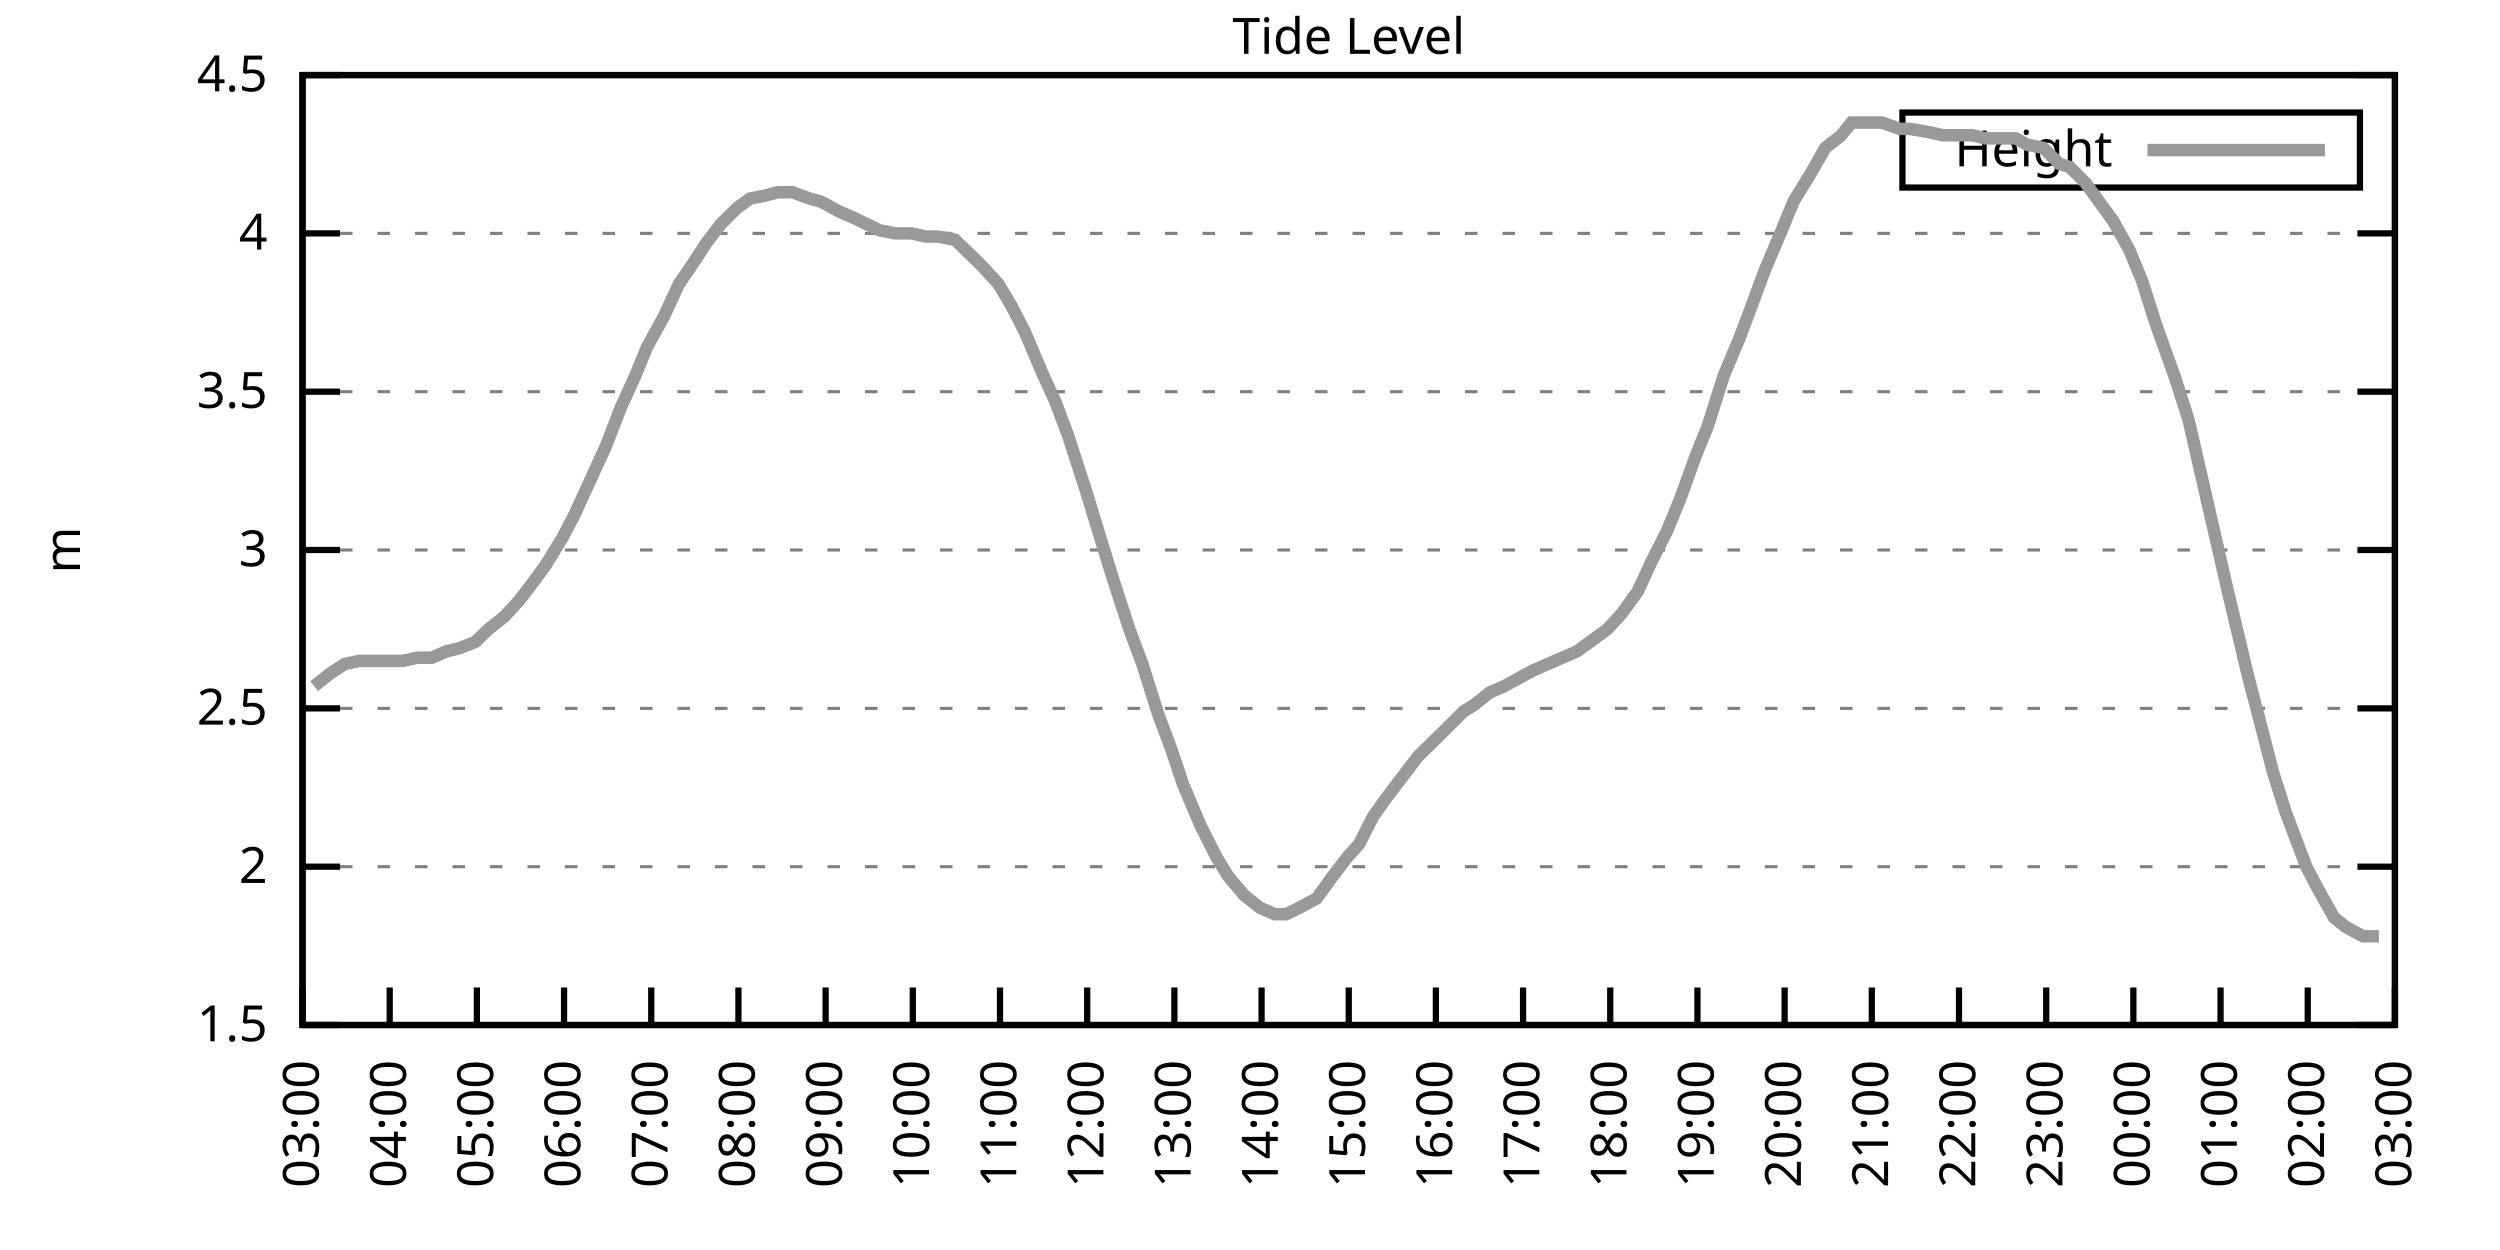
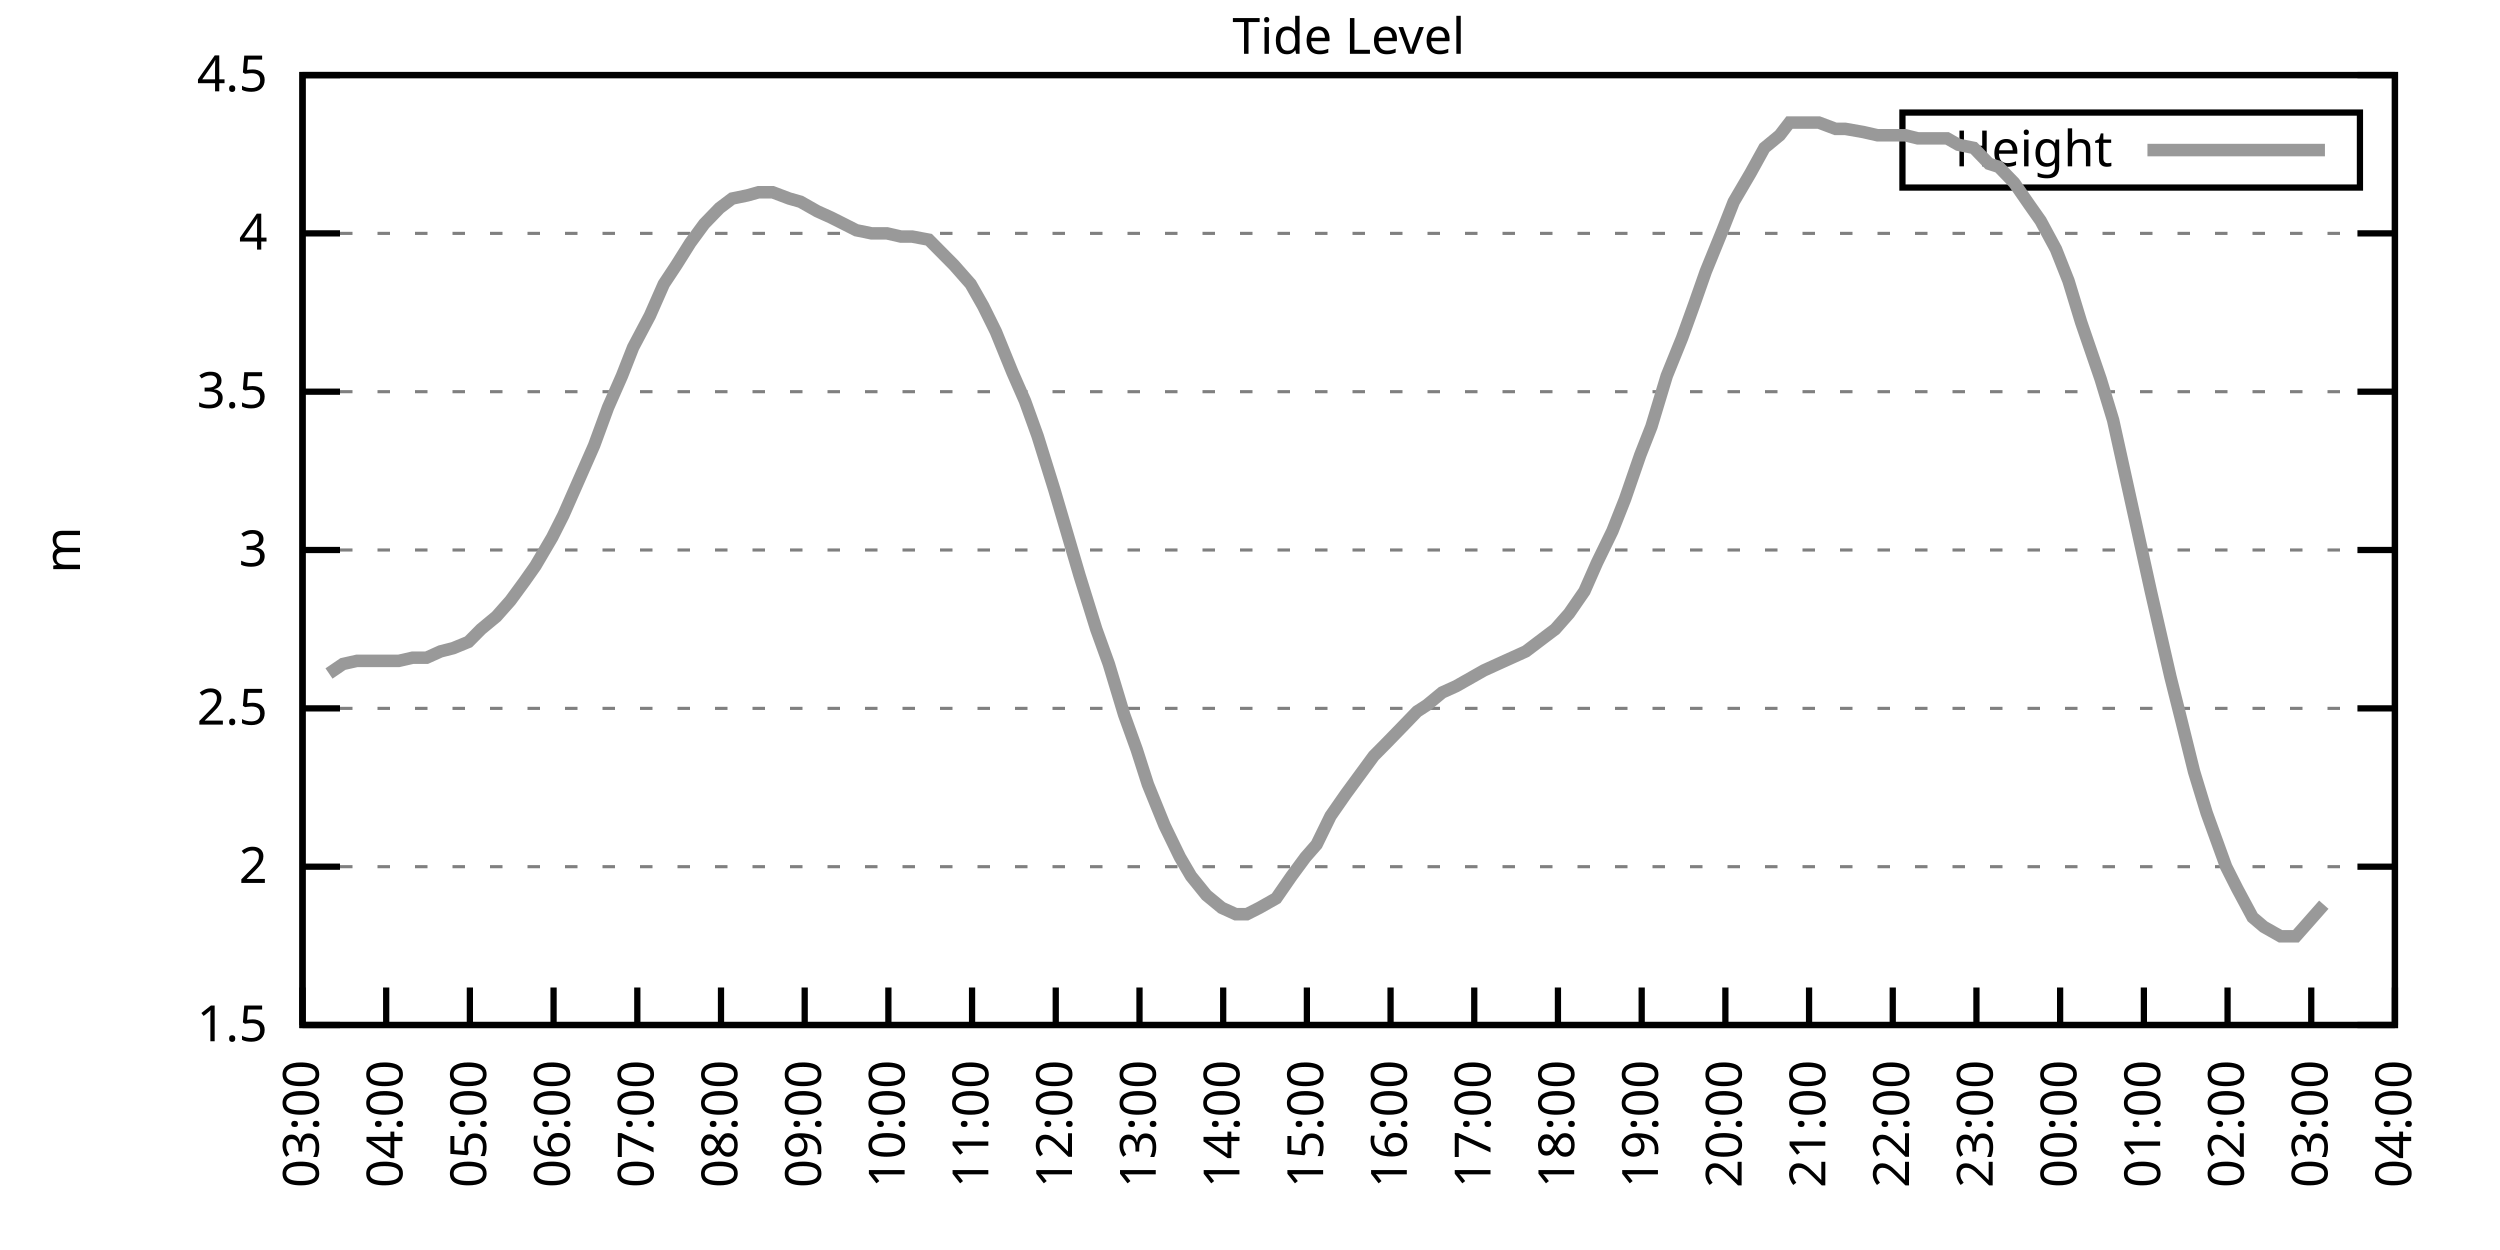
<svg xmlns="http://www.w3.org/2000/svg" xmlns:xlink="http://www.w3.org/1999/xlink" width="400" height="200" viewBox="0 0 400 200">
  <g id="gnuplot_canvas">
    <rect x="0" y="0" width="400" height="200" fill="none" />
    <defs>
      <circle id="gpDot" r="0.5" stroke-width="0.5" stroke="currentColor" />
      <path id="gpPt0" stroke-width="0.333" stroke="currentColor" d="M-1,0 h2 M0,-1 v2" />
      <path id="gpPt1" stroke-width="0.333" stroke="currentColor" d="M-1,-1 L1,1 M1,-1 L-1,1" />
      <path id="gpPt2" stroke-width="0.333" stroke="currentColor" d="M-1,0 L1,0 M0,-1 L0,1 M-1,-1 L1,1 M-1,1 L1,-1" />
      <rect id="gpPt3" stroke-width="0.333" stroke="currentColor" x="-1" y="-1" width="2" height="2" />
      <rect id="gpPt4" stroke-width="0.333" stroke="currentColor" fill="currentColor" x="-1" y="-1" width="2" height="2" />
      <circle id="gpPt5" stroke-width="0.333" stroke="currentColor" cx="0" cy="0" r="1" />
      <use xlink:href="#gpPt5" id="gpPt6" fill="currentColor" stroke="none" />
      <path id="gpPt7" stroke-width="0.333" stroke="currentColor" d="M0,-1.33 L-1.33,0.67 L1.33,0.67 z" />
      <use xlink:href="#gpPt7" id="gpPt8" fill="currentColor" stroke="none" />
      <use xlink:href="#gpPt7" id="gpPt9" stroke="currentColor" transform="rotate(180)" />
      <use xlink:href="#gpPt9" id="gpPt10" fill="currentColor" stroke="none" />
      <use xlink:href="#gpPt3" id="gpPt11" stroke="currentColor" transform="rotate(45)" />
      <use xlink:href="#gpPt11" id="gpPt12" fill="currentColor" stroke="none" />
      <path id="gpPt13" stroke-width="0.333" stroke="currentColor" d="M0,1.330 L1.265,0.411 L0.782,-1.067 L-0.782,-1.076 L-1.265,0.411 z" />
      <use xlink:href="#gpPt13" id="gpPt14" fill="currentColor" stroke="none" />
      <filter id="textbox" filterUnits="objectBoundingBox" x="0" y="0" height="1" width="1">
        <feFlood flood-color="white" flood-opacity="1" result="bgnd" />
        <feComposite in="SourceGraphic" in2="bgnd" operator="atop" />
      </filter>
      <filter id="greybox" filterUnits="objectBoundingBox" x="0" y="0" height="1" width="1">
        <feFlood flood-color="lightgrey" flood-opacity="1" result="grey" />
        <feComposite in="SourceGraphic" in2="grey" operator="atop" />
      </filter>
    </defs>
    <g fill="none" color="white" stroke="currentColor" stroke-width="1.00" stroke-linecap="butt" stroke-linejoin="miter">
</g>
    <g fill="none" color="black" stroke="currentColor" stroke-width="1.00" stroke-linecap="butt" stroke-linejoin="miter">
      <g stroke="none" shape-rendering="crispEdges">
        <polygon fill="rgb(255, 255, 255)" points="48.40,164.00 383.18,164.00 383.18,12.02 48.40,12.02 " />
      </g>
    </g>
    <g fill="none" color="black" stroke="currentColor" stroke-width="1.00" stroke-linecap="butt" stroke-linejoin="miter">
</g>
    <g fill="none" color="black" stroke="black" stroke-width="0.50" stroke-linecap="butt" stroke-linejoin="miter">
</g>
    <g fill="none" color="gray" stroke="currentColor" stroke-width="0.50" stroke-linecap="butt" stroke-linejoin="miter">
      <path stroke="gray" stroke-dasharray="2,4" class="gridline" d="M48.40,164.00 L383.19,164.00  " />
    </g>
    <g fill="none" color="gray" stroke="gray" stroke-width="1.00" stroke-linecap="butt" stroke-linejoin="miter">
</g>
    <g fill="none" color="black" stroke="currentColor" stroke-width="1.00" stroke-linecap="butt" stroke-linejoin="miter">
      <path stroke="black" d="M48.40,164.00 L54.40,164.00 M383.19,164.00 L377.19,164.00  " />
      <g transform="translate(42.80,166.60)" stroke="none" fill="black" font-family="Sans" font-size="8.00" text-anchor="end">
        <text>
          <tspan font-family="Sans"> 1.5</tspan>
        </text>
      </g>
    </g>
    <g fill="none" color="black" stroke="currentColor" stroke-width="1.00" stroke-linecap="butt" stroke-linejoin="miter">
</g>
    <g fill="none" color="black" stroke="black" stroke-width="0.50" stroke-linecap="butt" stroke-linejoin="miter">
</g>
    <g fill="none" color="gray" stroke="currentColor" stroke-width="0.50" stroke-linecap="butt" stroke-linejoin="miter">
      <path stroke="gray" stroke-dasharray="2,4" class="gridline" d="M48.40,138.67 L383.19,138.67  " />
    </g>
    <g fill="none" color="gray" stroke="gray" stroke-width="1.00" stroke-linecap="butt" stroke-linejoin="miter">
</g>
    <g fill="none" color="black" stroke="currentColor" stroke-width="1.00" stroke-linecap="butt" stroke-linejoin="miter">
      <path stroke="black" d="M48.40,138.67 L54.40,138.67 M383.19,138.67 L377.19,138.67  " />
      <g transform="translate(42.80,141.27)" stroke="none" fill="black" font-family="Sans" font-size="8.00" text-anchor="end">
        <text>
          <tspan font-family="Sans"> 2</tspan>
        </text>
      </g>
    </g>
    <g fill="none" color="black" stroke="currentColor" stroke-width="1.00" stroke-linecap="butt" stroke-linejoin="miter">
</g>
    <g fill="none" color="black" stroke="black" stroke-width="0.50" stroke-linecap="butt" stroke-linejoin="miter">
</g>
    <g fill="none" color="gray" stroke="currentColor" stroke-width="0.50" stroke-linecap="butt" stroke-linejoin="miter">
      <path stroke="gray" stroke-dasharray="2,4" class="gridline" d="M48.40,113.34 L383.19,113.34  " />
    </g>
    <g fill="none" color="gray" stroke="gray" stroke-width="1.00" stroke-linecap="butt" stroke-linejoin="miter">
</g>
    <g fill="none" color="black" stroke="currentColor" stroke-width="1.00" stroke-linecap="butt" stroke-linejoin="miter">
      <path stroke="black" d="M48.40,113.34 L54.40,113.34 M383.19,113.34 L377.19,113.34  " />
      <g transform="translate(42.80,115.94)" stroke="none" fill="black" font-family="Sans" font-size="8.00" text-anchor="end">
        <text>
          <tspan font-family="Sans"> 2.5</tspan>
        </text>
      </g>
    </g>
    <g fill="none" color="black" stroke="currentColor" stroke-width="1.00" stroke-linecap="butt" stroke-linejoin="miter">
</g>
    <g fill="none" color="black" stroke="black" stroke-width="0.50" stroke-linecap="butt" stroke-linejoin="miter">
</g>
    <g fill="none" color="gray" stroke="currentColor" stroke-width="0.50" stroke-linecap="butt" stroke-linejoin="miter">
      <path stroke="gray" stroke-dasharray="2,4" class="gridline" d="M48.40,88.00 L383.19,88.00  " />
    </g>
    <g fill="none" color="gray" stroke="gray" stroke-width="1.00" stroke-linecap="butt" stroke-linejoin="miter">
</g>
    <g fill="none" color="black" stroke="currentColor" stroke-width="1.00" stroke-linecap="butt" stroke-linejoin="miter">
      <path stroke="black" d="M48.40,88.00 L54.40,88.00 M383.19,88.00 L377.19,88.00  " />
      <g transform="translate(42.80,90.60)" stroke="none" fill="black" font-family="Sans" font-size="8.00" text-anchor="end">
        <text>
          <tspan font-family="Sans"> 3</tspan>
        </text>
      </g>
    </g>
    <g fill="none" color="black" stroke="currentColor" stroke-width="1.00" stroke-linecap="butt" stroke-linejoin="miter">
</g>
    <g fill="none" color="black" stroke="black" stroke-width="0.50" stroke-linecap="butt" stroke-linejoin="miter">
</g>
    <g fill="none" color="gray" stroke="currentColor" stroke-width="0.50" stroke-linecap="butt" stroke-linejoin="miter">
      <path stroke="gray" stroke-dasharray="2,4" class="gridline" d="M48.40,62.67 L383.19,62.67  " />
    </g>
    <g fill="none" color="gray" stroke="gray" stroke-width="1.00" stroke-linecap="butt" stroke-linejoin="miter">
</g>
    <g fill="none" color="black" stroke="currentColor" stroke-width="1.00" stroke-linecap="butt" stroke-linejoin="miter">
      <path stroke="black" d="M48.40,62.67 L54.40,62.67 M383.19,62.67 L377.19,62.67  " />
      <g transform="translate(42.80,65.27)" stroke="none" fill="black" font-family="Sans" font-size="8.00" text-anchor="end">
        <text>
          <tspan font-family="Sans"> 3.5</tspan>
        </text>
      </g>
    </g>
    <g fill="none" color="black" stroke="currentColor" stroke-width="1.00" stroke-linecap="butt" stroke-linejoin="miter">
</g>
    <g fill="none" color="black" stroke="black" stroke-width="0.50" stroke-linecap="butt" stroke-linejoin="miter">
</g>
    <g fill="none" color="gray" stroke="currentColor" stroke-width="0.50" stroke-linecap="butt" stroke-linejoin="miter">
      <path stroke="gray" stroke-dasharray="2,4" class="gridline" d="M48.40,37.34 L383.19,37.34  " />
    </g>
    <g fill="none" color="gray" stroke="gray" stroke-width="1.00" stroke-linecap="butt" stroke-linejoin="miter">
</g>
    <g fill="none" color="black" stroke="currentColor" stroke-width="1.00" stroke-linecap="butt" stroke-linejoin="miter">
      <path stroke="black" d="M48.40,37.34 L54.40,37.34 M383.19,37.34 L377.19,37.34  " />
      <g transform="translate(42.80,39.94)" stroke="none" fill="black" font-family="Sans" font-size="8.00" text-anchor="end">
        <text>
          <tspan font-family="Sans"> 4</tspan>
        </text>
      </g>
    </g>
    <g fill="none" color="black" stroke="currentColor" stroke-width="1.00" stroke-linecap="butt" stroke-linejoin="miter">
</g>
    <g fill="none" color="black" stroke="black" stroke-width="0.50" stroke-linecap="butt" stroke-linejoin="miter">
</g>
    <g fill="none" color="gray" stroke="currentColor" stroke-width="0.50" stroke-linecap="butt" stroke-linejoin="miter">
      <path stroke="gray" stroke-dasharray="2,4" class="gridline" d="M48.40,12.01 L383.19,12.01  " />
    </g>
    <g fill="none" color="gray" stroke="gray" stroke-width="1.00" stroke-linecap="butt" stroke-linejoin="miter">
</g>
    <g fill="none" color="black" stroke="currentColor" stroke-width="1.00" stroke-linecap="butt" stroke-linejoin="miter">
      <path stroke="black" d="M48.40,12.01 L54.40,12.01 M383.19,12.01 L377.19,12.01  " />
      <g transform="translate(42.80,14.61)" stroke="none" fill="black" font-family="Sans" font-size="8.00" text-anchor="end">
        <text>
          <tspan font-family="Sans"> 4.5</tspan>
        </text>
      </g>
    </g>
    <g fill="none" color="black" stroke="currentColor" stroke-width="1.00" stroke-linecap="butt" stroke-linejoin="miter">
      <path stroke="black" d="M48.40,164.00 L48.40,158.00  " />
      <g transform="translate(51.00,169.60) rotate(270.00)" stroke="none" fill="black" font-family="Sans" font-size="8.00" text-anchor="end">
        <text>
          <tspan font-family="Sans">03:00</tspan>
        </text>
      </g>
    </g>
    <g fill="none" color="black" stroke="currentColor" stroke-width="1.00" stroke-linecap="butt" stroke-linejoin="miter">
-       <path stroke="black" d="M62.35,164.00 L62.35,158.00  " />
-       <g transform="translate(64.95,169.60) rotate(270.00)" stroke="none" fill="black" font-family="Sans" font-size="8.00" text-anchor="end">
+       <path stroke="black" d="M61.79,164.00 L61.79,158.00  " />
+       <g transform="translate(64.39,169.60) rotate(270.00)" stroke="none" fill="black" font-family="Sans" font-size="8.00" text-anchor="end">
        <text>
          <tspan font-family="Sans">04:00</tspan>
        </text>
      </g>
    </g>
    <g fill="none" color="black" stroke="currentColor" stroke-width="1.00" stroke-linecap="butt" stroke-linejoin="miter">
-       <path stroke="black" d="M76.30,164.00 L76.30,158.00  " />
-       <g transform="translate(78.90,169.60) rotate(270.00)" stroke="none" fill="black" font-family="Sans" font-size="8.00" text-anchor="end">
+       <path stroke="black" d="M75.18,164.00 L75.18,158.00  " />
+       <g transform="translate(77.78,169.60) rotate(270.00)" stroke="none" fill="black" font-family="Sans" font-size="8.00" text-anchor="end">
        <text>
          <tspan font-family="Sans">05:00</tspan>
        </text>
      </g>
    </g>
    <g fill="none" color="black" stroke="currentColor" stroke-width="1.00" stroke-linecap="butt" stroke-linejoin="miter">
-       <path stroke="black" d="M90.25,164.00 L90.25,158.00  " />
-       <g transform="translate(92.85,169.60) rotate(270.00)" stroke="none" fill="black" font-family="Sans" font-size="8.00" text-anchor="end">
+       <path stroke="black" d="M88.57,164.00 L88.57,158.00  " />
+       <g transform="translate(91.17,169.60) rotate(270.00)" stroke="none" fill="black" font-family="Sans" font-size="8.00" text-anchor="end">
        <text>
          <tspan font-family="Sans">06:00</tspan>
        </text>
      </g>
    </g>
    <g fill="none" color="black" stroke="currentColor" stroke-width="1.00" stroke-linecap="butt" stroke-linejoin="miter">
-       <path stroke="black" d="M104.20,164.00 L104.20,158.00  " />
-       <g transform="translate(106.80,169.60) rotate(270.00)" stroke="none" fill="black" font-family="Sans" font-size="8.00" text-anchor="end">
+       <path stroke="black" d="M101.97,164.00 L101.97,158.00  " />
+       <g transform="translate(104.57,169.60) rotate(270.00)" stroke="none" fill="black" font-family="Sans" font-size="8.00" text-anchor="end">
        <text>
          <tspan font-family="Sans">07:00</tspan>
        </text>
      </g>
    </g>
    <g fill="none" color="black" stroke="currentColor" stroke-width="1.00" stroke-linecap="butt" stroke-linejoin="miter">
-       <path stroke="black" d="M118.15,164.00 L118.15,158.00  " />
-       <g transform="translate(120.75,169.60) rotate(270.00)" stroke="none" fill="black" font-family="Sans" font-size="8.00" text-anchor="end">
+       <path stroke="black" d="M115.36,164.00 L115.36,158.00  " />
+       <g transform="translate(117.96,169.60) rotate(270.00)" stroke="none" fill="black" font-family="Sans" font-size="8.00" text-anchor="end">
        <text>
          <tspan font-family="Sans">08:00</tspan>
        </text>
      </g>
    </g>
    <g fill="none" color="black" stroke="currentColor" stroke-width="1.00" stroke-linecap="butt" stroke-linejoin="miter">
-       <path stroke="black" d="M132.10,164.00 L132.10,158.00  " />
-       <g transform="translate(134.70,169.60) rotate(270.00)" stroke="none" fill="black" font-family="Sans" font-size="8.00" text-anchor="end">
+       <path stroke="black" d="M128.75,164.00 L128.75,158.00  " />
+       <g transform="translate(131.35,169.60) rotate(270.00)" stroke="none" fill="black" font-family="Sans" font-size="8.00" text-anchor="end">
        <text>
          <tspan font-family="Sans">09:00</tspan>
        </text>
      </g>
    </g>
    <g fill="none" color="black" stroke="currentColor" stroke-width="1.00" stroke-linecap="butt" stroke-linejoin="miter">
-       <path stroke="black" d="M146.05,164.00 L146.05,158.00  " />
-       <g transform="translate(148.65,169.60) rotate(270.00)" stroke="none" fill="black" font-family="Sans" font-size="8.00" text-anchor="end">
+       <path stroke="black" d="M142.14,164.00 L142.14,158.00  " />
+       <g transform="translate(144.74,169.60) rotate(270.00)" stroke="none" fill="black" font-family="Sans" font-size="8.00" text-anchor="end">
        <text>
          <tspan font-family="Sans">10:00</tspan>
        </text>
      </g>
    </g>
    <g fill="none" color="black" stroke="currentColor" stroke-width="1.00" stroke-linecap="butt" stroke-linejoin="miter">
-       <path stroke="black" d="M160.00,164.00 L160.00,158.00  " />
-       <g transform="translate(162.60,169.60) rotate(270.00)" stroke="none" fill="black" font-family="Sans" font-size="8.00" text-anchor="end">
+       <path stroke="black" d="M155.53,164.00 L155.53,158.00  " />
+       <g transform="translate(158.13,169.60) rotate(270.00)" stroke="none" fill="black" font-family="Sans" font-size="8.00" text-anchor="end">
        <text>
          <tspan font-family="Sans">11:00</tspan>
        </text>
      </g>
    </g>
    <g fill="none" color="black" stroke="currentColor" stroke-width="1.00" stroke-linecap="butt" stroke-linejoin="miter">
-       <path stroke="black" d="M173.95,164.00 L173.95,158.00  " />
-       <g transform="translate(176.55,169.60) rotate(270.00)" stroke="none" fill="black" font-family="Sans" font-size="8.00" text-anchor="end">
+       <path stroke="black" d="M168.92,164.00 L168.92,158.00  " />
+       <g transform="translate(171.52,169.60) rotate(270.00)" stroke="none" fill="black" font-family="Sans" font-size="8.00" text-anchor="end">
        <text>
          <tspan font-family="Sans">12:00</tspan>
        </text>
      </g>
    </g>
    <g fill="none" color="black" stroke="currentColor" stroke-width="1.00" stroke-linecap="butt" stroke-linejoin="miter">
-       <path stroke="black" d="M187.90,164.00 L187.90,158.00  " />
-       <g transform="translate(190.50,169.60) rotate(270.00)" stroke="none" fill="black" font-family="Sans" font-size="8.00" text-anchor="end">
+       <path stroke="black" d="M182.32,164.00 L182.32,158.00  " />
+       <g transform="translate(184.92,169.60) rotate(270.00)" stroke="none" fill="black" font-family="Sans" font-size="8.00" text-anchor="end">
        <text>
          <tspan font-family="Sans">13:00</tspan>
        </text>
      </g>
    </g>
    <g fill="none" color="black" stroke="currentColor" stroke-width="1.00" stroke-linecap="butt" stroke-linejoin="miter">
-       <path stroke="black" d="M201.85,164.00 L201.85,158.00  " />
-       <g transform="translate(204.45,169.60) rotate(270.00)" stroke="none" fill="black" font-family="Sans" font-size="8.00" text-anchor="end">
+       <path stroke="black" d="M195.71,164.00 L195.71,158.00  " />
+       <g transform="translate(198.31,169.60) rotate(270.00)" stroke="none" fill="black" font-family="Sans" font-size="8.00" text-anchor="end">
        <text>
          <tspan font-family="Sans">14:00</tspan>
        </text>
      </g>
    </g>
    <g fill="none" color="black" stroke="currentColor" stroke-width="1.00" stroke-linecap="butt" stroke-linejoin="miter">
-       <path stroke="black" d="M215.80,164.00 L215.80,158.00  " />
-       <g transform="translate(218.40,169.60) rotate(270.00)" stroke="none" fill="black" font-family="Sans" font-size="8.00" text-anchor="end">
+       <path stroke="black" d="M209.10,164.00 L209.10,158.00  " />
+       <g transform="translate(211.70,169.60) rotate(270.00)" stroke="none" fill="black" font-family="Sans" font-size="8.00" text-anchor="end">
        <text>
          <tspan font-family="Sans">15:00</tspan>
        </text>
      </g>
    </g>
    <g fill="none" color="black" stroke="currentColor" stroke-width="1.00" stroke-linecap="butt" stroke-linejoin="miter">
-       <path stroke="black" d="M229.74,164.00 L229.74,158.00  " />
-       <g transform="translate(232.34,169.60) rotate(270.00)" stroke="none" fill="black" font-family="Sans" font-size="8.00" text-anchor="end">
+       <path stroke="black" d="M222.49,164.00 L222.49,158.00  " />
+       <g transform="translate(225.09,169.60) rotate(270.00)" stroke="none" fill="black" font-family="Sans" font-size="8.00" text-anchor="end">
        <text>
          <tspan font-family="Sans">16:00</tspan>
        </text>
      </g>
    </g>
    <g fill="none" color="black" stroke="currentColor" stroke-width="1.00" stroke-linecap="butt" stroke-linejoin="miter">
-       <path stroke="black" d="M243.69,164.00 L243.69,158.00  " />
-       <g transform="translate(246.29,169.60) rotate(270.00)" stroke="none" fill="black" font-family="Sans" font-size="8.00" text-anchor="end">
+       <path stroke="black" d="M235.88,164.00 L235.88,158.00  " />
+       <g transform="translate(238.48,169.60) rotate(270.00)" stroke="none" fill="black" font-family="Sans" font-size="8.00" text-anchor="end">
        <text>
          <tspan font-family="Sans">17:00</tspan>
        </text>
      </g>
    </g>
    <g fill="none" color="black" stroke="currentColor" stroke-width="1.00" stroke-linecap="butt" stroke-linejoin="miter">
-       <path stroke="black" d="M257.64,164.00 L257.64,158.00  " />
-       <g transform="translate(260.24,169.60) rotate(270.00)" stroke="none" fill="black" font-family="Sans" font-size="8.00" text-anchor="end">
+       <path stroke="black" d="M249.27,164.00 L249.27,158.00  " />
+       <g transform="translate(251.87,169.60) rotate(270.00)" stroke="none" fill="black" font-family="Sans" font-size="8.00" text-anchor="end">
        <text>
          <tspan font-family="Sans">18:00</tspan>
        </text>
      </g>
    </g>
    <g fill="none" color="black" stroke="currentColor" stroke-width="1.00" stroke-linecap="butt" stroke-linejoin="miter">
-       <path stroke="black" d="M271.59,164.00 L271.59,158.00  " />
-       <g transform="translate(274.19,169.60) rotate(270.00)" stroke="none" fill="black" font-family="Sans" font-size="8.00" text-anchor="end">
+       <path stroke="black" d="M262.67,164.00 L262.67,158.00  " />
+       <g transform="translate(265.27,169.60) rotate(270.00)" stroke="none" fill="black" font-family="Sans" font-size="8.00" text-anchor="end">
        <text>
          <tspan font-family="Sans">19:00</tspan>
        </text>
      </g>
    </g>
    <g fill="none" color="black" stroke="currentColor" stroke-width="1.00" stroke-linecap="butt" stroke-linejoin="miter">
-       <path stroke="black" d="M285.54,164.00 L285.54,158.00  " />
-       <g transform="translate(288.14,169.60) rotate(270.00)" stroke="none" fill="black" font-family="Sans" font-size="8.00" text-anchor="end">
+       <path stroke="black" d="M276.06,164.00 L276.06,158.00  " />
+       <g transform="translate(278.66,169.60) rotate(270.00)" stroke="none" fill="black" font-family="Sans" font-size="8.00" text-anchor="end">
        <text>
          <tspan font-family="Sans">20:00</tspan>
        </text>
      </g>
    </g>
    <g fill="none" color="black" stroke="currentColor" stroke-width="1.00" stroke-linecap="butt" stroke-linejoin="miter">
-       <path stroke="black" d="M299.49,164.00 L299.49,158.00  " />
-       <g transform="translate(302.09,169.60) rotate(270.00)" stroke="none" fill="black" font-family="Sans" font-size="8.00" text-anchor="end">
+       <path stroke="black" d="M289.45,164.00 L289.45,158.00  " />
+       <g transform="translate(292.05,169.60) rotate(270.00)" stroke="none" fill="black" font-family="Sans" font-size="8.00" text-anchor="end">
        <text>
          <tspan font-family="Sans">21:00</tspan>
        </text>
      </g>
    </g>
    <g fill="none" color="black" stroke="currentColor" stroke-width="1.00" stroke-linecap="butt" stroke-linejoin="miter">
-       <path stroke="black" d="M313.44,164.00 L313.44,158.00  " />
-       <g transform="translate(316.04,169.60) rotate(270.00)" stroke="none" fill="black" font-family="Sans" font-size="8.00" text-anchor="end">
+       <path stroke="black" d="M302.84,164.00 L302.84,158.00  " />
+       <g transform="translate(305.44,169.60) rotate(270.00)" stroke="none" fill="black" font-family="Sans" font-size="8.00" text-anchor="end">
        <text>
          <tspan font-family="Sans">22:00</tspan>
        </text>
      </g>
    </g>
    <g fill="none" color="black" stroke="currentColor" stroke-width="1.00" stroke-linecap="butt" stroke-linejoin="miter">
-       <path stroke="black" d="M327.39,164.00 L327.39,158.00  " />
-       <g transform="translate(329.99,169.60) rotate(270.00)" stroke="none" fill="black" font-family="Sans" font-size="8.00" text-anchor="end">
+       <path stroke="black" d="M316.23,164.00 L316.23,158.00  " />
+       <g transform="translate(318.83,169.60) rotate(270.00)" stroke="none" fill="black" font-family="Sans" font-size="8.00" text-anchor="end">
        <text>
          <tspan font-family="Sans">23:00</tspan>
        </text>
      </g>
    </g>
    <g fill="none" color="black" stroke="currentColor" stroke-width="1.00" stroke-linecap="butt" stroke-linejoin="miter">
-       <path stroke="black" d="M341.34,164.00 L341.34,158.00  " />
-       <g transform="translate(343.94,169.60) rotate(270.00)" stroke="none" fill="black" font-family="Sans" font-size="8.00" text-anchor="end">
+       <path stroke="black" d="M329.62,164.00 L329.62,158.00  " />
+       <g transform="translate(332.22,169.60) rotate(270.00)" stroke="none" fill="black" font-family="Sans" font-size="8.00" text-anchor="end">
        <text>
          <tspan font-family="Sans">00:00</tspan>
        </text>
      </g>
    </g>
    <g fill="none" color="black" stroke="currentColor" stroke-width="1.00" stroke-linecap="butt" stroke-linejoin="miter">
-       <path stroke="black" d="M355.29,164.00 L355.29,158.00  " />
-       <g transform="translate(357.89,169.60) rotate(270.00)" stroke="none" fill="black" font-family="Sans" font-size="8.00" text-anchor="end">
+       <path stroke="black" d="M343.02,164.00 L343.02,158.00  " />
+       <g transform="translate(345.62,169.60) rotate(270.00)" stroke="none" fill="black" font-family="Sans" font-size="8.00" text-anchor="end">
        <text>
          <tspan font-family="Sans">01:00</tspan>
        </text>
      </g>
    </g>
    <g fill="none" color="black" stroke="currentColor" stroke-width="1.00" stroke-linecap="butt" stroke-linejoin="miter">
-       <path stroke="black" d="M369.24,164.00 L369.24,158.00  " />
-       <g transform="translate(371.84,169.60) rotate(270.00)" stroke="none" fill="black" font-family="Sans" font-size="8.00" text-anchor="end">
+       <path stroke="black" d="M356.41,164.00 L356.41,158.00  " />
+       <g transform="translate(359.01,169.60) rotate(270.00)" stroke="none" fill="black" font-family="Sans" font-size="8.00" text-anchor="end">
        <text>
          <tspan font-family="Sans">02:00</tspan>
+         </text>
+       </g>
+     </g>
+     <g fill="none" color="black" stroke="currentColor" stroke-width="1.00" stroke-linecap="butt" stroke-linejoin="miter">
+       <path stroke="black" d="M369.80,164.00 L369.80,158.00  " />
+       <g transform="translate(372.40,169.60) rotate(270.00)" stroke="none" fill="black" font-family="Sans" font-size="8.00" text-anchor="end">
+         <text>
+           <tspan font-family="Sans">03:00</tspan>
        </text>
      </g>
    </g>
    <g fill="none" color="black" stroke="currentColor" stroke-width="1.00" stroke-linecap="butt" stroke-linejoin="miter">
      <path stroke="black" d="M383.19,164.00 L383.19,158.00  " />
      <g transform="translate(385.79,169.60) rotate(270.00)" stroke="none" fill="black" font-family="Sans" font-size="8.00" text-anchor="end">
        <text>
-           <tspan font-family="Sans">03:00</tspan>
+           <tspan font-family="Sans">04:00</tspan>
        </text>
      </g>
    </g>
    <g fill="none" color="black" stroke="currentColor" stroke-width="1.00" stroke-linecap="butt" stroke-linejoin="miter">
</g>
    <g fill="none" color="black" stroke="currentColor" stroke-width="1.00" stroke-linecap="butt" stroke-linejoin="miter">
      <path stroke="black" d="M48.40,12.01 L48.40,164.00 L383.19,164.00 L383.19,12.01 L48.40,12.01 Z  " />
    </g>
    <g fill="none" color="black" stroke="currentColor" stroke-width="1.00" stroke-linecap="butt" stroke-linejoin="miter">
</g>
    <g fill="none" color="black" stroke="currentColor" stroke-width="1.00" stroke-linecap="butt" stroke-linejoin="miter">
      <path stroke="black" d="M304.39,30.01 L304.39,18.01 L377.59,18.01 L377.59,30.01 L304.39,30.01 Z  " />
    </g>
    <g id="Tide_level_plot_1">
      <g fill="none" color="white" stroke="black" stroke-width="2.00" stroke-linecap="butt" stroke-linejoin="miter">
</g>
      <g fill="none" color="black" stroke="currentColor" stroke-width="2.00" stroke-linecap="butt" stroke-linejoin="miter">
        <g transform="translate(337.99,26.61)" stroke="none" fill="black" font-family="Sans" font-size="8.00" text-anchor="end">
          <text>
            <tspan font-family="Sans">Height</tspan>
          </text>
        </g>
      </g>
      <g fill="none" color="black" stroke="currentColor" stroke-width="2.00" stroke-linecap="butt" stroke-linejoin="miter">
-         <path stroke="rgb(153, 153, 153)" d="M343.59,24.01 L371.99,24.01 M50.26,109.79 L52.82,107.76 L55.14,106.24 L57.47,105.74 L59.56,105.74 L61.88,105.74   L64.44,105.74 L66.77,105.23 L69.09,105.23 L71.42,104.22 L73.51,103.71 L76.07,102.70 L78.16,100.67 L80.72,98.64   L83.04,96.11 L85.37,93.07 L87.23,90.54 L90.02,85.98 L91.88,82.43 L94.67,76.35 L96.99,71.29 L99.32,65.21   L101.64,60.14 L103.50,55.58 L106.29,50.51 L108.62,45.45 L110.71,42.41 L113.03,38.86 L115.36,35.82 L117.92,33.29   L120.01,31.77 L122.57,31.26 L124.43,30.76 L126.75,30.76 L129.54,31.77 L131.40,32.28 L134.19,33.80 L136.51,34.81   L138.61,35.82 L140.70,36.84 L143.26,37.34 L145.81,37.34 L148.14,37.85 L150.00,37.85 L152.79,38.35 L154.88,40.38   L156.97,42.41 L159.76,45.45 L161.86,48.99 L163.95,53.05 L166.74,59.63 L168.83,64.19 L170.92,69.77 L173.71,78.38   L175.57,84.46 L177.90,92.06 L180.69,100.67 L182.78,106.24 L185.34,114.35 L187.43,119.92 L189.29,125.50 L192.08,132.08   L194.64,137.15 L196.50,140.19 L199.06,143.23 L201.61,145.25 L203.94,146.27 L205.80,146.27 L207.89,145.25 L210.68,143.73   L213.24,140.19 L215.56,137.15 L217.42,135.12 L219.75,130.56 L222.30,127.02 L224.63,123.98 L226.95,120.94 L229.05,118.91   L231.60,116.38 L234.16,113.84 L235.79,112.83 L238.35,110.80 L240.67,109.79 L243.46,108.27 L245.32,107.26 L247.65,106.24   L249.97,105.23 L252.30,104.22 L255.09,102.19 L257.18,100.67 L259.50,98.14 L262.06,94.59 L264.15,90.03 L266.71,84.97   L268.80,79.90 L271.36,72.81 L273.22,68.25 L275.78,60.14 L278.34,54.06 L280.43,48.49 L282.29,43.42 L285.08,36.84   L286.94,32.28 L289.73,27.72 L292.05,23.66 L294.61,21.64 L296.24,19.61 L299.03,19.61 L301.12,19.61 L303.91,20.62   L305.54,20.62 L308.56,21.13 L310.88,21.64 L312.98,21.64 L315.53,21.64 L317.63,22.14 L320.18,22.14 L322.51,22.14   L324.37,23.16 L326.93,23.66 L329.48,26.20 L331.11,26.70 L333.67,29.24 L336.23,32.78 L338.09,35.32 L340.64,39.87   L342.74,44.94 L344.83,51.53 L348.08,60.65 L350.18,67.23 L352.04,75.34 L354.13,84.46 L356.45,94.59 L359.71,108.27   L361.57,115.36 L363.66,123.47 L365.75,130.06 L369.01,138.67 L370.87,142.21 L373.43,146.77 L375.29,148.29 L378.08,149.81   L380.63,149.81  " />
+         <path stroke="rgb(153, 153, 153)" d="M343.59,24.01 L371.99,24.01 M52.64,107.76 L54.87,106.24 L57.10,105.74 L59.11,105.74 L61.35,105.74 L63.80,105.74   L66.03,105.23 L68.26,105.23 L70.50,104.22 L72.50,103.71 L74.96,102.70 L76.97,100.67 L79.42,98.64 L81.66,96.11   L83.89,93.07 L85.67,90.54 L88.35,85.98 L90.14,82.43 L92.82,76.35 L95.05,71.29 L97.28,65.21 L99.51,60.14   L101.30,55.58 L103.98,50.51 L106.21,45.45 L108.22,42.41 L110.45,38.86 L112.68,35.82 L115.13,33.29 L117.14,31.77   L119.60,31.26 L121.38,30.76 L123.62,30.76 L126.29,31.77 L128.08,32.28 L130.76,33.80 L132.99,34.81 L135.00,35.82   L137.01,36.84 L139.46,37.34 L141.92,37.34 L144.15,37.85 L145.94,37.85 L148.61,38.35 L150.62,40.38 L152.63,42.41   L155.31,45.45 L157.32,48.99 L159.33,53.05 L162.01,59.63 L164.01,64.19 L166.02,69.77 L168.70,78.38 L170.49,84.46   L172.72,92.06 L175.40,100.67 L177.41,106.24 L179.86,114.35 L181.87,119.92 L183.66,125.50 L186.33,132.08 L188.79,137.15   L190.57,140.19 L193.03,143.23 L195.48,145.25 L197.72,146.27 L199.50,146.27 L201.51,145.25 L204.19,143.73 L206.64,140.19   L208.88,137.15 L210.66,135.12 L212.89,130.56 L215.35,127.02 L217.58,123.98 L219.81,120.94 L221.82,118.91 L224.28,116.38   L226.73,113.84 L228.29,112.83 L230.75,110.80 L232.98,109.79 L235.66,108.27 L237.44,107.26 L239.68,106.24 L241.91,105.23   L244.14,104.22 L246.82,102.19 L248.83,100.67 L251.06,98.14 L253.51,94.59 L255.52,90.03 L257.98,84.97 L259.99,79.90   L262.44,72.81 L264.23,68.25 L266.68,60.14 L269.14,54.06 L271.15,48.49 L272.93,43.42 L275.61,36.84 L277.40,32.28   L280.07,27.72 L282.31,23.66 L284.76,21.64 L286.32,19.61 L289.00,19.61 L291.01,19.61 L293.69,20.62 L295.25,20.62   L298.15,21.13 L300.39,21.64 L302.39,21.64 L304.85,21.64 L306.86,22.14 L309.31,22.14 L311.54,22.14 L313.33,23.16   L315.79,23.66 L318.24,26.20 L319.80,26.70 L322.26,29.24 L324.71,32.78 L326.50,35.32 L328.95,39.87 L330.96,44.94   L332.97,51.53 L336.10,60.65 L338.10,67.23 L339.89,75.34 L341.90,84.46 L344.13,94.59 L347.26,108.27 L349.04,115.36   L351.05,123.47 L353.06,130.06 L356.18,138.67 L357.97,142.21 L360.42,146.77 L362.21,148.29 L364.89,149.81 L367.34,149.81   L369.13,147.79 L371.81,144.75  " />
      </g>
    </g>
    <g fill="none" color="black" stroke="currentColor" stroke-width="2.00" stroke-linecap="butt" stroke-linejoin="miter">
</g>
    <g fill="none" color="black" stroke="black" stroke-width="1.00" stroke-linecap="butt" stroke-linejoin="miter">
</g>
    <g fill="none" color="black" stroke="currentColor" stroke-width="1.00" stroke-linecap="butt" stroke-linejoin="miter">
      <path stroke="black" d="M48.40,12.01 L48.40,164.00 L383.19,164.00 L383.19,12.01 L48.40,12.01 Z  " />
      <g transform="translate(12.80,88.01) rotate(270.00)" stroke="none" fill="black" font-family="Sans" font-size="8.00" text-anchor="middle">
        <text>
          <tspan font-family="Sans">m</tspan>
        </text>
      </g>
    </g>
    <g fill="none" color="black" stroke="currentColor" stroke-width="1.00" stroke-linecap="butt" stroke-linejoin="miter">
</g>
    <g fill="none" color="black" stroke="currentColor" stroke-width="1.00" stroke-linecap="butt" stroke-linejoin="miter">
      <g transform="translate(215.79,8.61)" stroke="none" fill="black" font-family="Sans" font-size="8.00" text-anchor="middle">
        <text>
          <tspan font-family="Sans">Tide Level</tspan>
        </text>
      </g>
    </g>
    <g fill="none" color="black" stroke="currentColor" stroke-width="1.00" stroke-linecap="butt" stroke-linejoin="miter">
</g>
  </g>
</svg>
